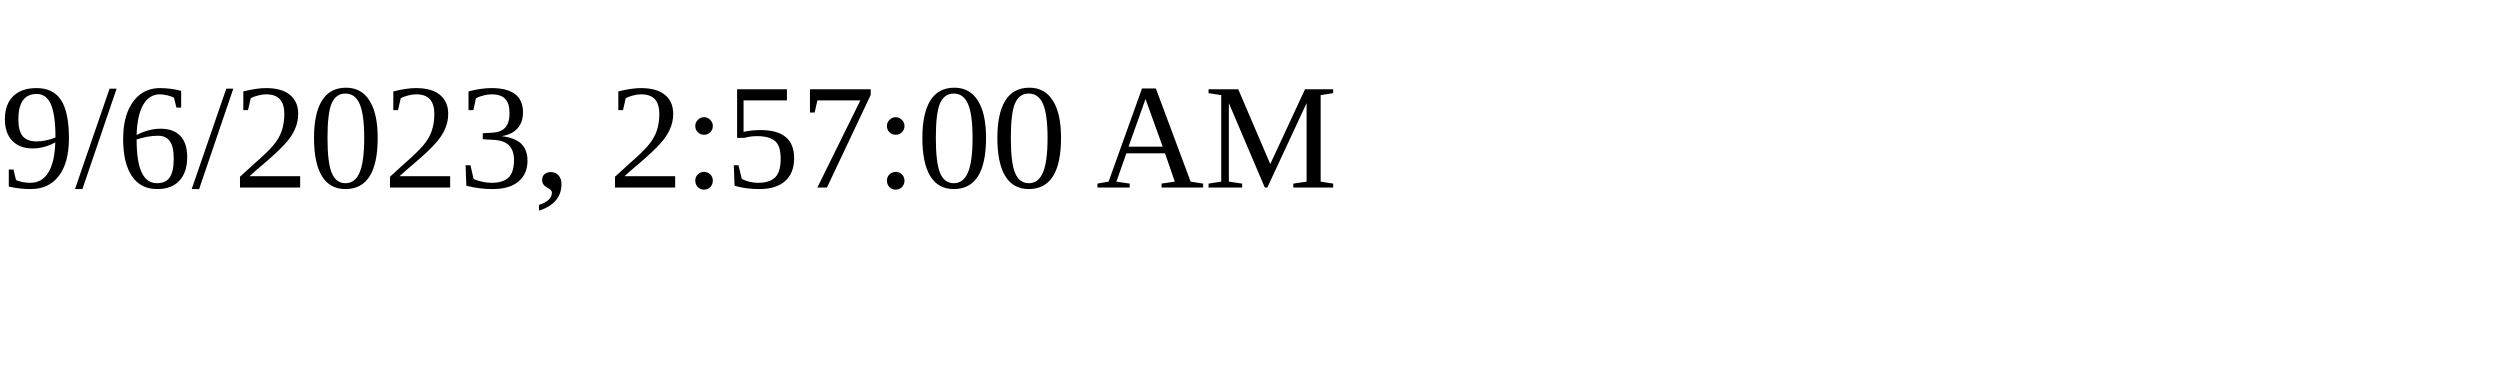
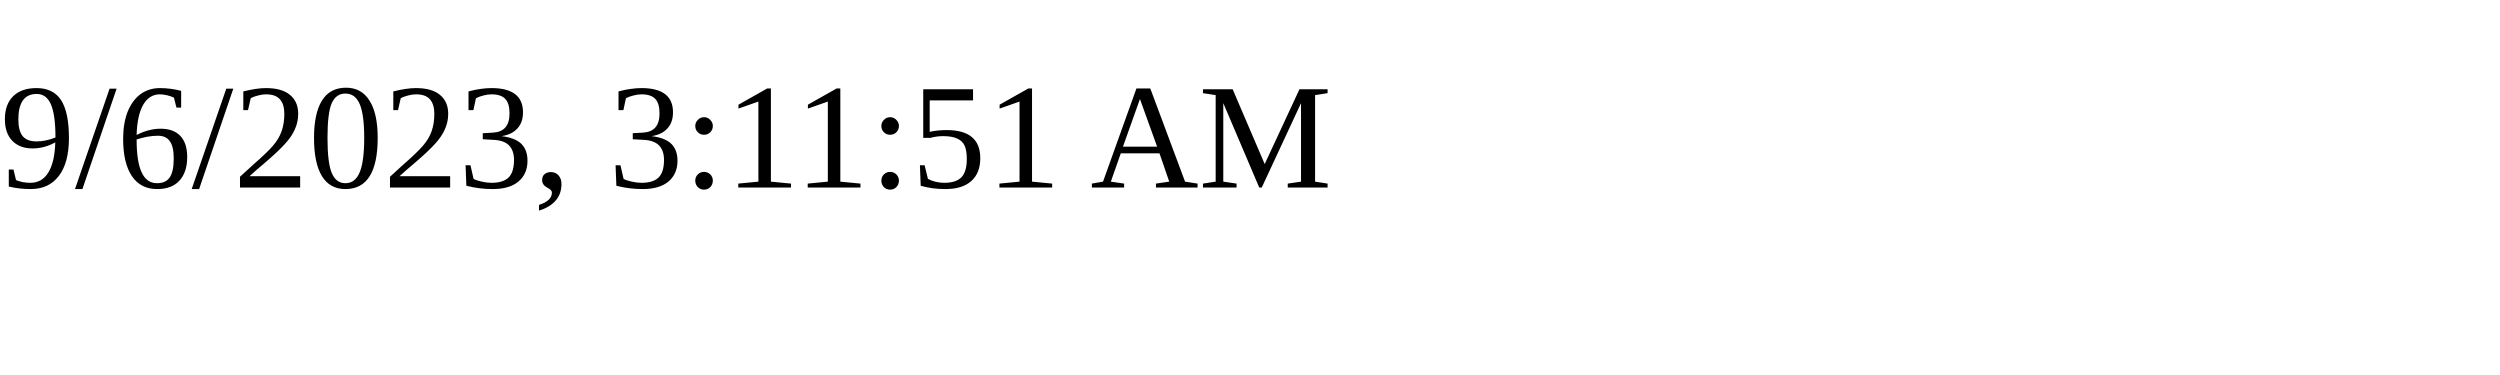
<svg xmlns="http://www.w3.org/2000/svg" height="30" width="200">
-   <text x="0" y="15">9/6/2023, 2:57:00 AM</text>
+   <text x="0" y="15">9/6/2023, 3:11:51 AM</text>
</svg>
